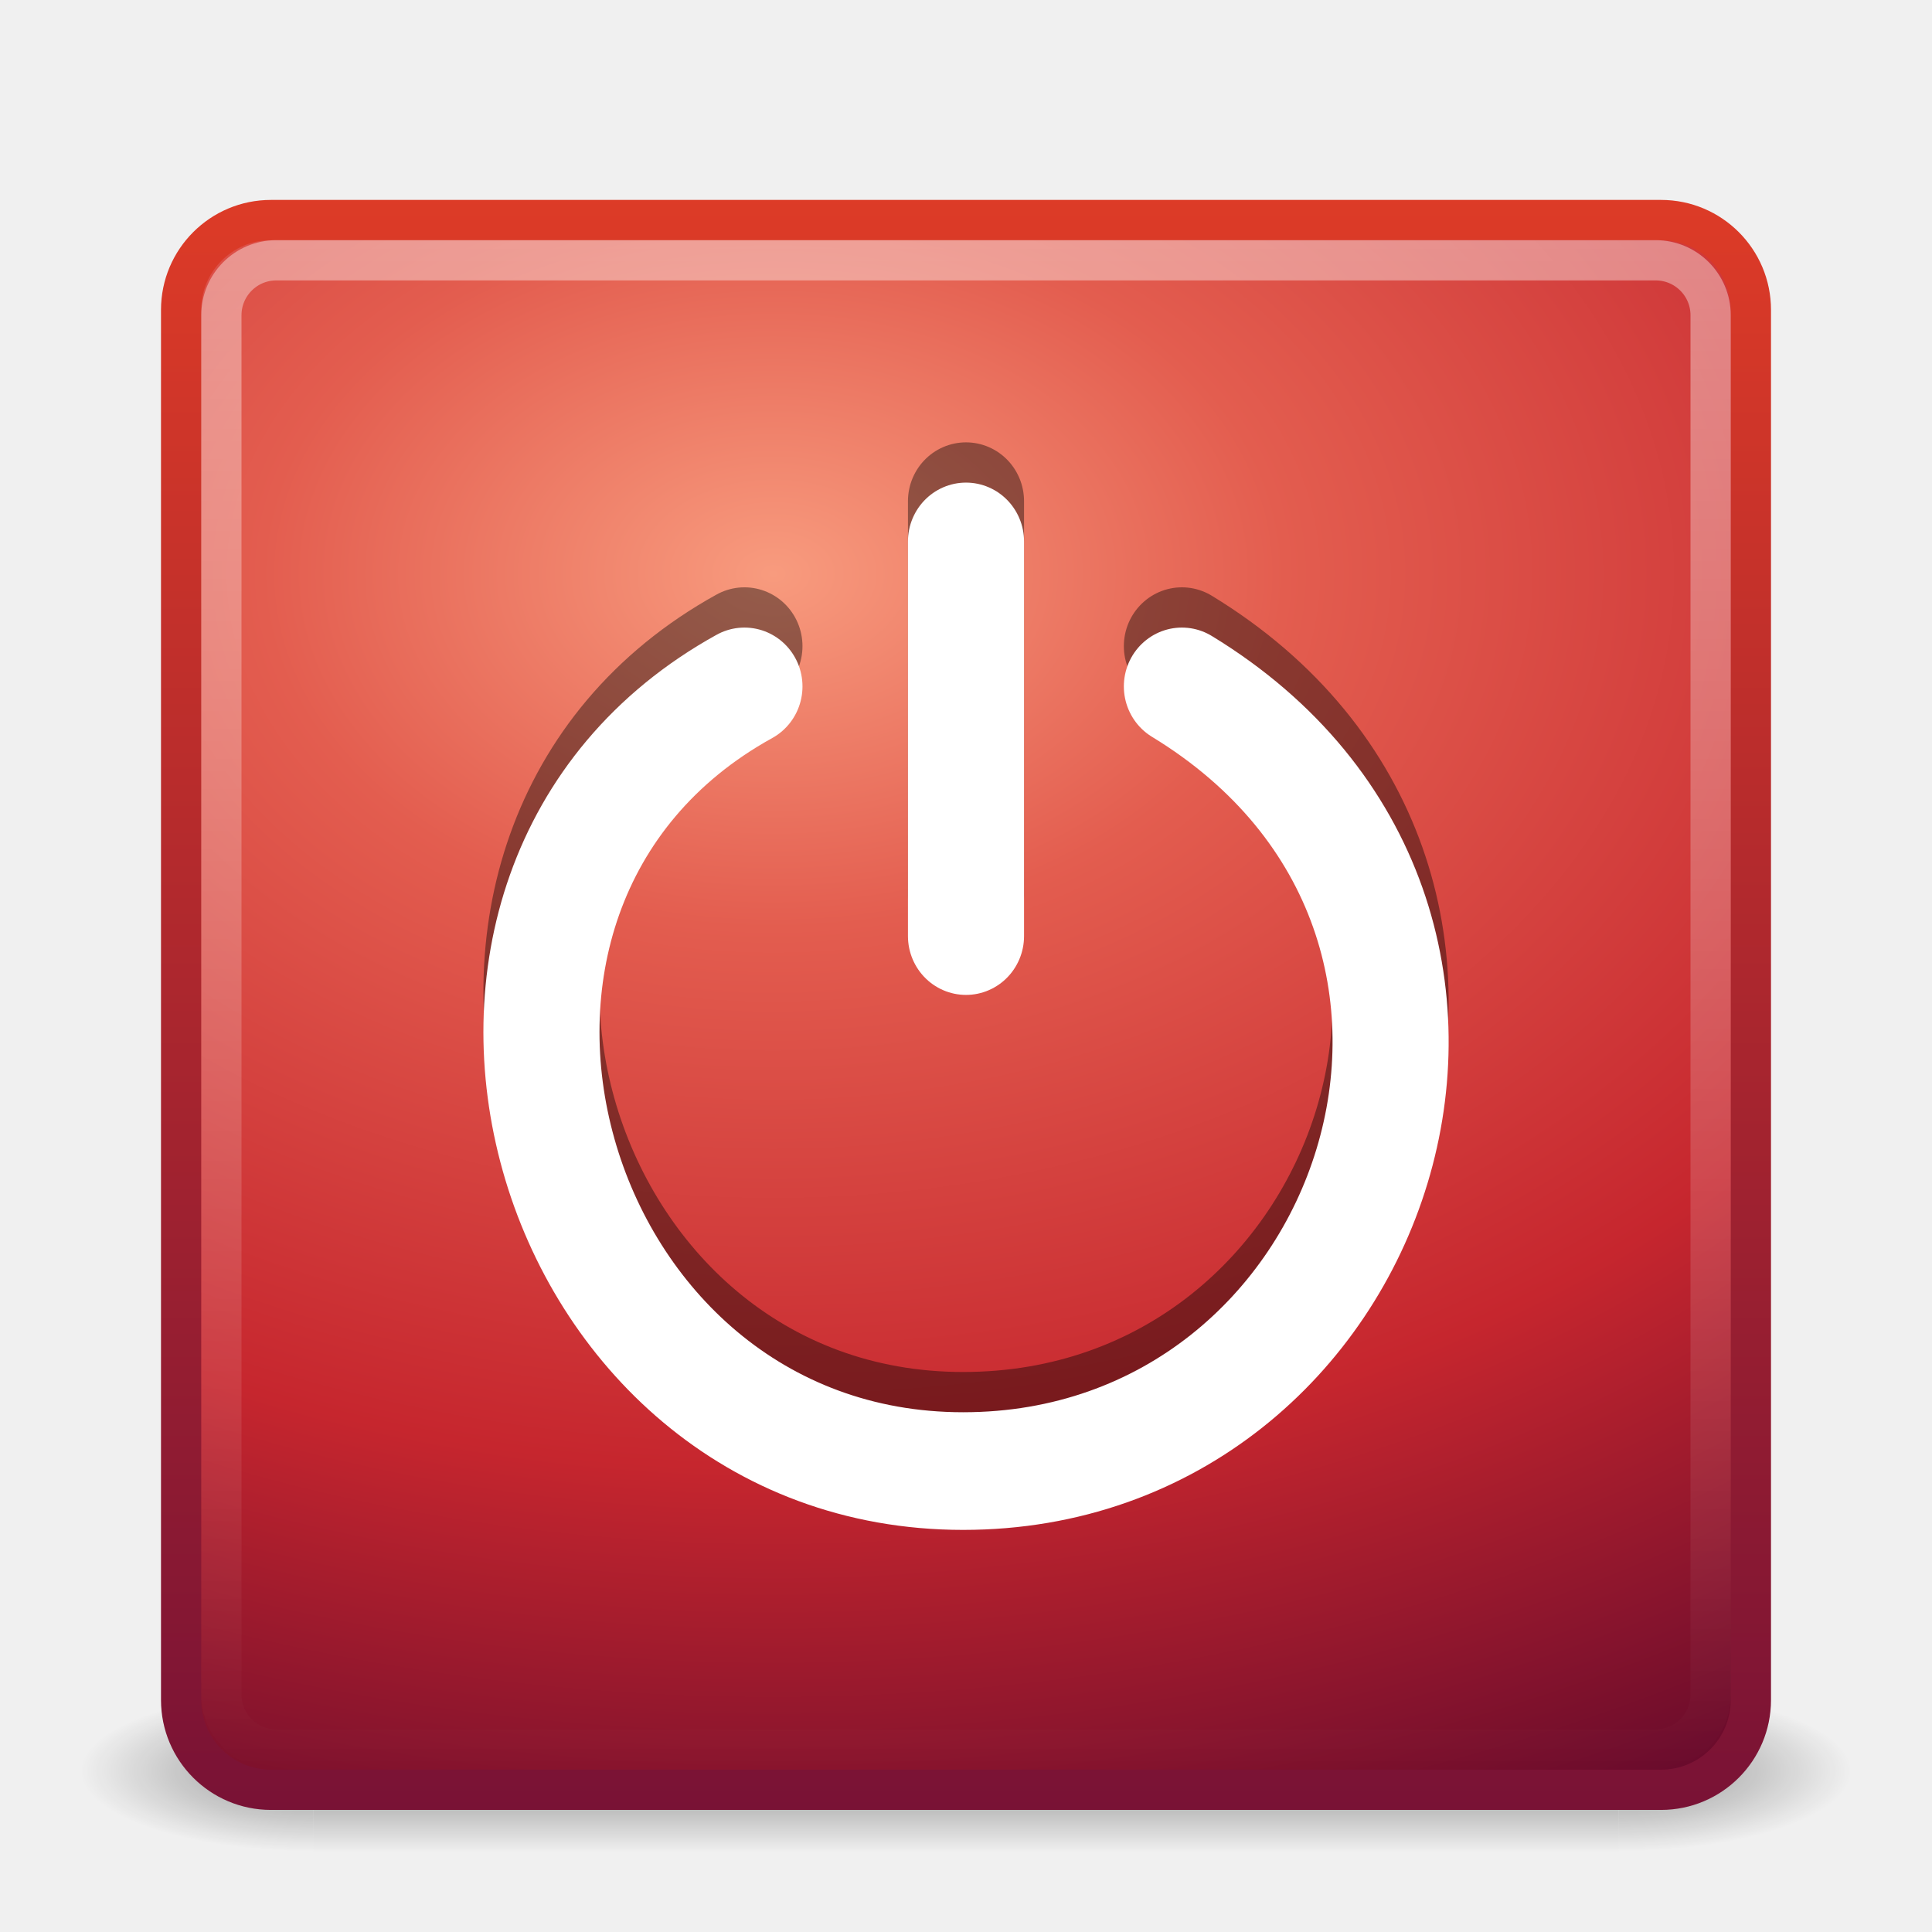
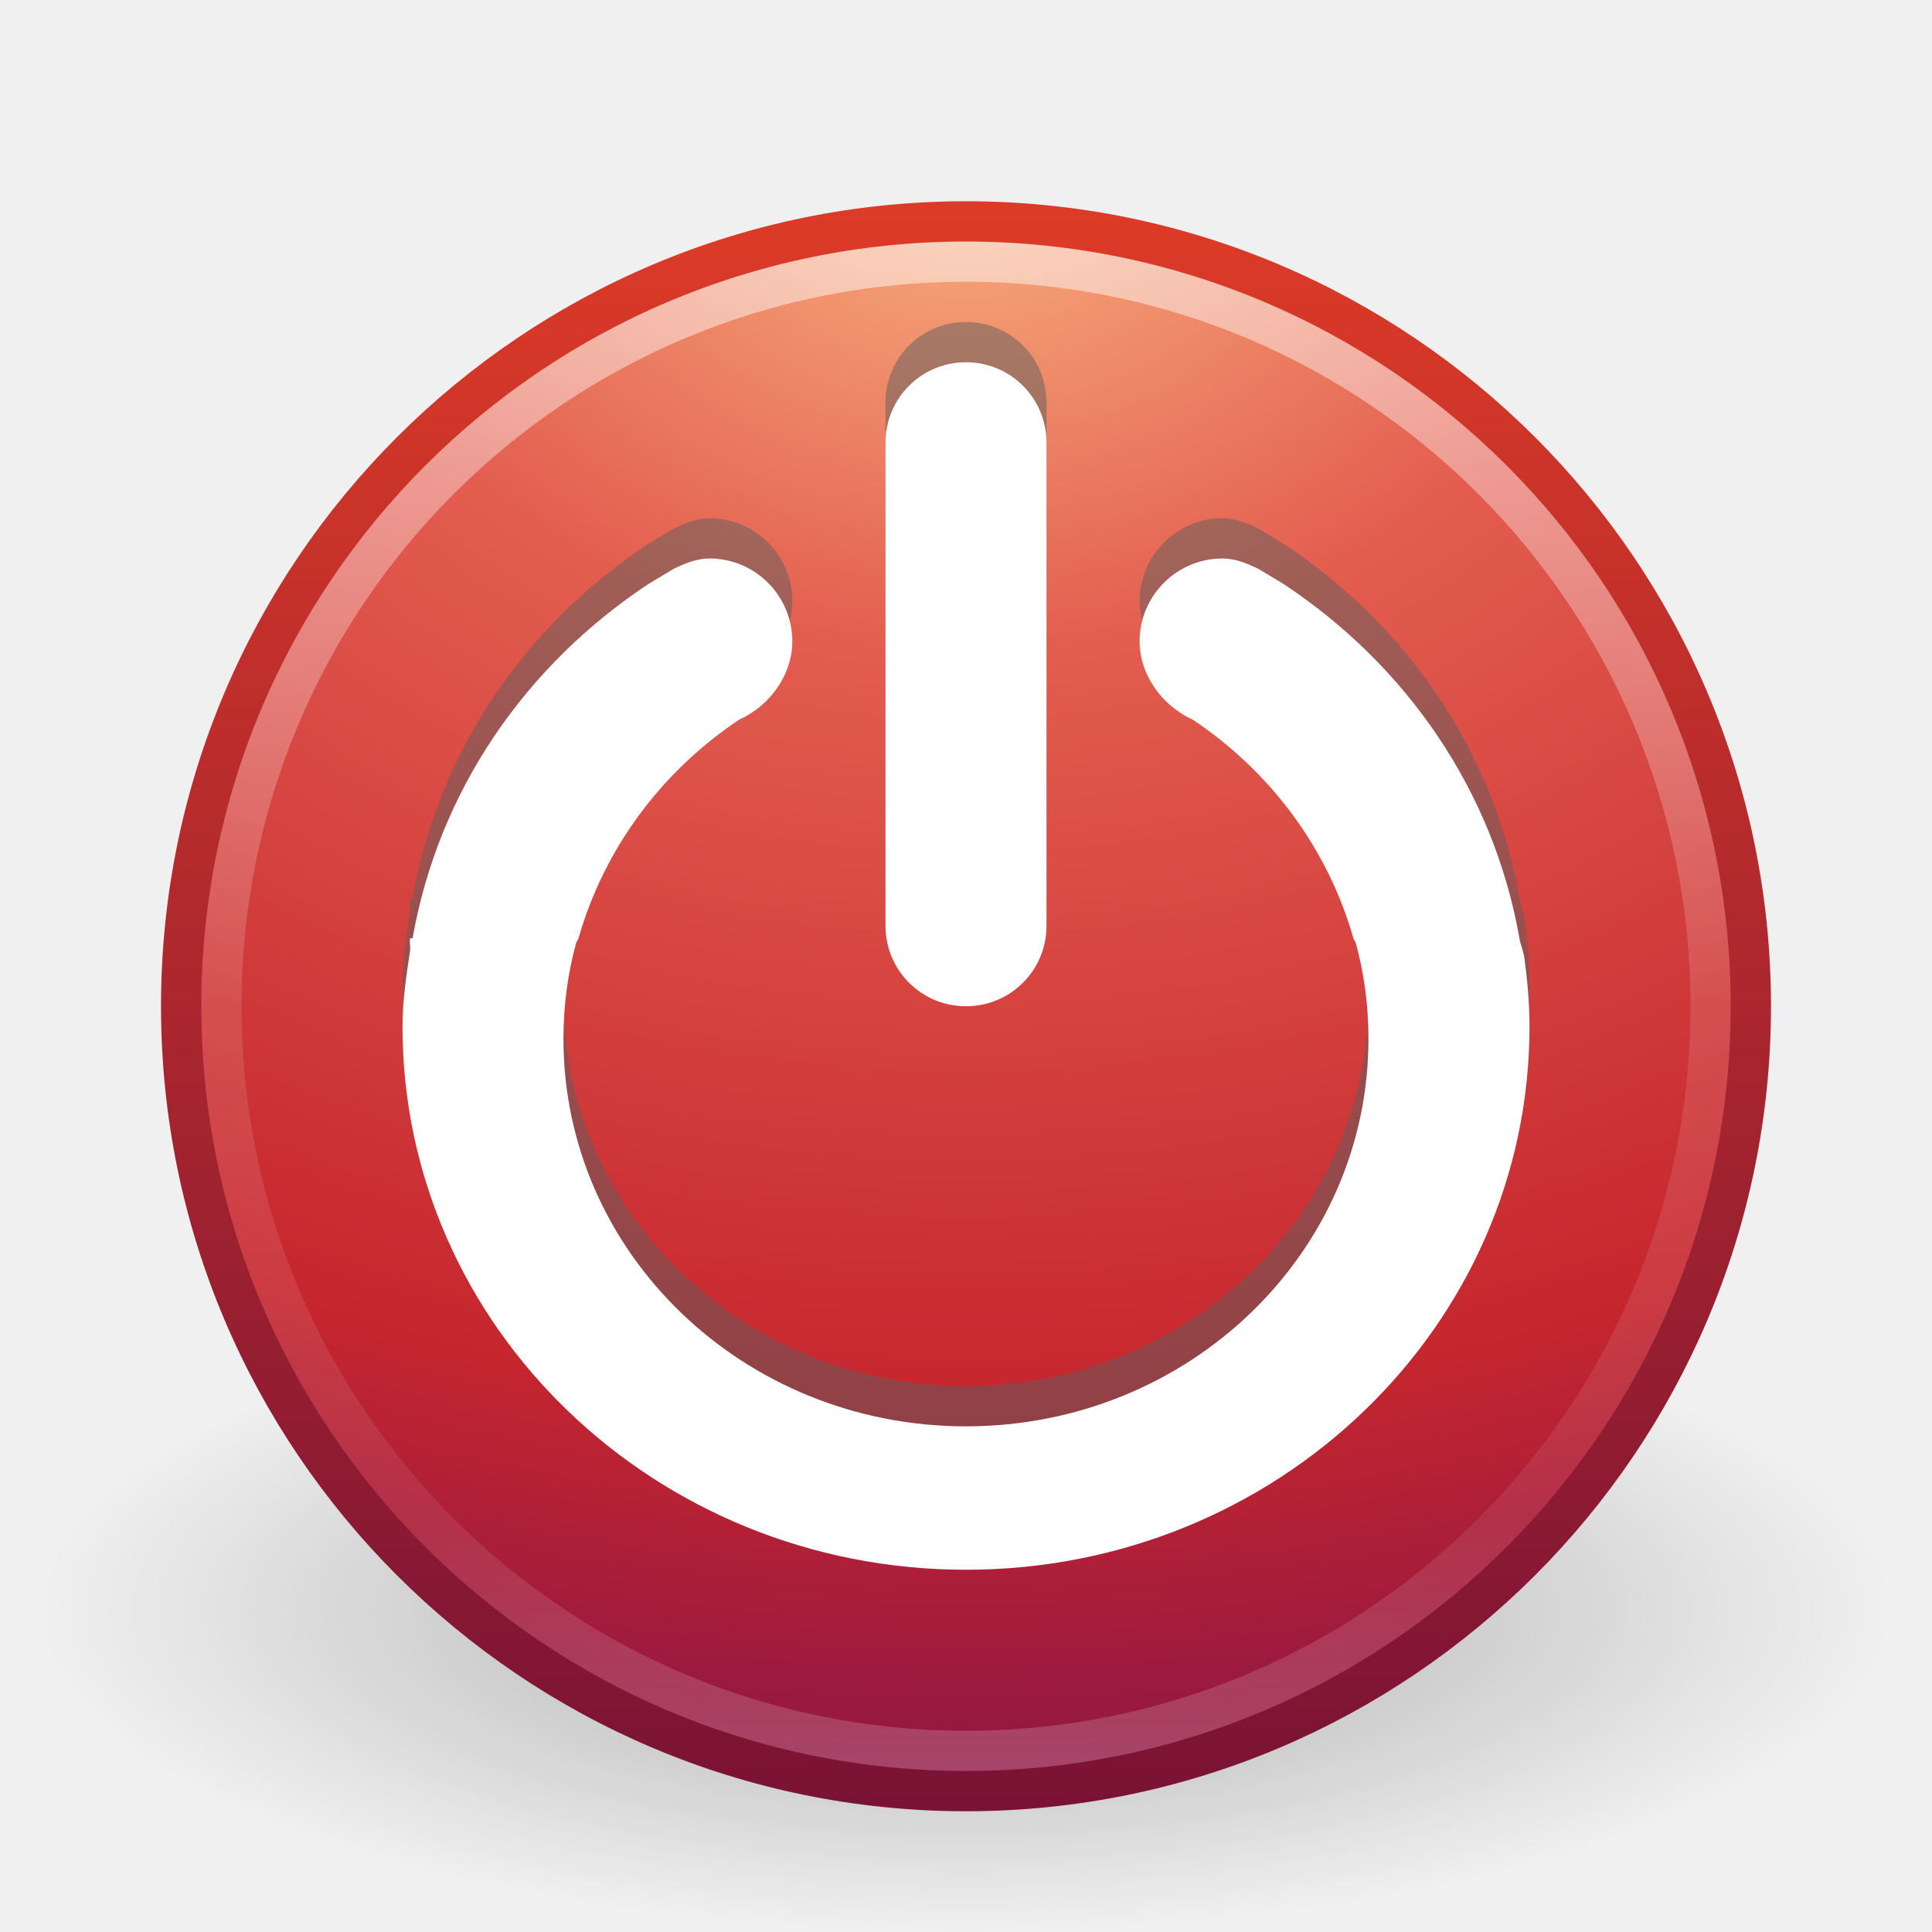
- <svg xmlns="http://www.w3.org/2000/svg" xmlns:xlink="http://www.w3.org/1999/xlink" version="1.0" width="48" height="48" id="svg3334">
-   <defs id="defs3336">
-     <linearGradient id="linearGradient3702">
-       <stop id="stop3704" style="stop-color:black;stop-opacity:0" offset="0" />
-       <stop id="stop3710" style="stop-color:black;stop-opacity:1" offset="0.5" />
-       <stop id="stop3706" style="stop-color:black;stop-opacity:0" offset="1" />
+ <svg xmlns="http://www.w3.org/2000/svg" xmlns:xlink="http://www.w3.org/1999/xlink" width="48px" height="48px" id="svg3468" version="1.1">
+   <defs id="defs3470">
+     <linearGradient y2="44.341" x2="71.204" y1="6.238" x1="71.204" gradientTransform="translate(-47.73351,-0.3572398)" gradientUnits="userSpaceOnUse" id="linearGradient3403" xlink:href="#linearGradient4011" />
+     <linearGradient id="linearGradient4011">
+       <stop offset="0" style="stop-color:#ffffff;stop-opacity:1;" id="stop4013" />
+       <stop id="stop4015" style="stop-color:#ffffff;stop-opacity:0.235;" offset="0.508" />
+       <stop offset="0.835" style="stop-color:#ffffff;stop-opacity:0.157;" id="stop4017" />
+       <stop offset="1" style="stop-color:#ffffff;stop-opacity:0.392;" id="stop4019" />
    </linearGradient>
-     <linearGradient x1="25.058" y1="47.028" x2="25.058" y2="39.999" id="linearGradient2877" xlink:href="#linearGradient3702" gradientUnits="userSpaceOnUse" />
-     <radialGradient cx="4.993" cy="43.5" r="2.5" fx="4.993" fy="43.5" id="radialGradient2875" xlink:href="#linearGradient3688" gradientUnits="userSpaceOnUse" gradientTransform="matrix(2.003784,0,0,1.4,-20.01187,-104.4)" />
-     <linearGradient id="linearGradient3688">
-       <stop id="stop3690" style="stop-color:black;stop-opacity:1" offset="0" />
-       <stop id="stop3692" style="stop-color:black;stop-opacity:0" offset="1" />
+     <radialGradient xlink:href="#linearGradient3242" id="radialGradient3013" gradientUnits="userSpaceOnUse" gradientTransform="matrix(0,2.287459,-3.019406,0,36.04744,-50.63016)" cx="23.896" cy="3.99" fx="23.896" fy="3.99" r="20.397" />
+     <linearGradient id="linearGradient3242">
+       <stop id="stop3244" style="stop-color:#f8b17e;stop-opacity:1" offset="0" />
+       <stop id="stop3246" style="stop-color:#e35d4f;stop-opacity:1" offset="0.262" />
+       <stop id="stop3248" style="stop-color:#c6262e;stop-opacity:1" offset="0.661" />
+       <stop id="stop3250" style="stop-color:#690b54;stop-opacity:1" offset="1" />
    </linearGradient>
-     <radialGradient cx="4.993" cy="43.5" r="2.5" fx="4.993" fy="43.5" id="radialGradient2873" xlink:href="#linearGradient3688" gradientUnits="userSpaceOnUse" gradientTransform="matrix(2.003784,0,0,1.4,27.98813,-17.4)" />
+     <linearGradient xlink:href="#linearGradient2490" id="linearGradient3015" gradientUnits="userSpaceOnUse" gradientTransform="matrix(0.9584364,0,0,0.9584366,0.9975246,1.997526)" x1="18.379" y1="44.98" x2="18.379" y2="3.082" />
    <linearGradient id="linearGradient2490">
      <stop id="stop2492" style="stop-color:#791235;stop-opacity:1" offset="0" />
      <stop id="stop2494" style="stop-color:#dd3b27;stop-opacity:1" offset="1" />
    </linearGradient>
-     <linearGradient x1="24" y1="44" x2="24" y2="3.899" id="linearGradient2865" xlink:href="#linearGradient2490" gradientUnits="userSpaceOnUse" gradientTransform="translate(0,0.9674388)" />
-     <linearGradient id="linearGradient3242">
-       <stop id="stop3244" style="stop-color:#f89b7e;stop-opacity:1" offset="0" />
-       <stop id="stop3246" style="stop-color:#e35d4f;stop-opacity:1" offset="0.262" />
-       <stop id="stop3248" style="stop-color:#c6262e;stop-opacity:1" offset="0.661" />
-       <stop id="stop3250" style="stop-color:#690b2c;stop-opacity:1" offset="1" />
+     <linearGradient id="linearGradient8838">
+       <stop id="stop8840" style="stop-color:#000000;stop-opacity:1" offset="0" />
+       <stop id="stop8842" style="stop-color:#000000;stop-opacity:0" offset="1" />
    </linearGradient>
-     <radialGradient cx="12.011" cy="10.424" r="20" fx="12.011" fy="10.424" id="radialGradient2863" xlink:href="#linearGradient3242" gradientUnits="userSpaceOnUse" gradientTransform="matrix(5.6341942e-8,1.680083,-2.423533,1.0380855e-8,44.4784,-5.926735)" />
-     <linearGradient id="linearGradient3308-4-6">
-       <stop id="stop3310-1-4" style="stop-color:white;stop-opacity:1" offset="0" />
-       <stop id="stop3312-5-3" style="stop-color:white;stop-opacity:0" offset="1" />
-     </linearGradient>
-     <linearGradient x1="24" y1="5" x2="24" y2="43" id="linearGradient2855" xlink:href="#linearGradient3308-4-6" gradientUnits="userSpaceOnUse" gradientTransform="translate(0,0.9674388)" />
+     <radialGradient r="10.625" fy="4.625" fx="62.625" cy="4.625" cx="62.625" gradientTransform="matrix(2.164706,0,0,0.7529402,-111.5647,36.51765)" gradientUnits="userSpaceOnUse" id="radialGradient3466" xlink:href="#linearGradient8838" />
  </defs>
  <g id="layer1">
-     <g transform="matrix(1.1,0,0,0.4444449,-2.400002,25.11107)" id="g2036" style="display:inline">
-       <g transform="matrix(1.052632,0,0,1.285713,-1.263158,-13.42854)" id="g3712" style="opacity:0.4">
-         <rect width="5" height="7" x="38" y="40" id="rect2801" style="fill:url(#radialGradient2873);fill-opacity:1;stroke:none" />
-         <rect width="5" height="7" x="-10" y="-47" transform="scale(-1,-1)" id="rect3696" style="fill:url(#radialGradient2875);fill-opacity:1;stroke:none" />
-         <rect width="28" height="7" x="10" y="40" id="rect3700" style="fill:url(#linearGradient2877);fill-opacity:1;stroke:none" />
-       </g>
-     </g>
-     <rect width="39" height="39" rx="2.232" ry="2.232" x="4.5" y="5.467" id="rect5505" style="fill:url(#radialGradient2863);fill-opacity:1;stroke:url(#linearGradient2865);stroke-width:1;stroke-linecap:round;stroke-linejoin:round;stroke-miterlimit:4;stroke-opacity:1;stroke-dasharray:none;stroke-dashoffset:0" />
-     <rect width="37" height="37" rx="1.365" ry="1.365" x="5.5" y="6.467" id="rect6741" style="opacity:0.4;fill:none;stroke:url(#linearGradient2855);stroke-width:1;stroke-linecap:round;stroke-linejoin:round;stroke-miterlimit:4;stroke-opacity:1;stroke-dasharray:none;stroke-dashoffset:0" />
-     <g transform="matrix(1.305046,0,0,1.322679,-6.668563,-4.852924)" id="g2558" style="opacity:0.4;fill:none;stroke:black;stroke-width:2.21;stroke-linecap:round;stroke-miterlimit:0;stroke-opacity:1;stroke-dasharray:none">
-       <path d="m 19.282,15.806 c -6.992,3.813 -3.83,14.739 4.164,14.739 7.911,0 11.456,-10.358 4.164,-14.739" id="path2560" style="fill:none;stroke:black;stroke-width:2.21;stroke-linecap:round;stroke-linejoin:miter;stroke-miterlimit:0;stroke-opacity:1;stroke-dasharray:none;stroke-dashoffset:0;marker:none;visibility:visible;display:inline;overflow:visible" />
-       <path d="m 23.5,20.496 0,-7.413" id="path2562" style="fill:none;stroke:black;stroke-width:2.21;stroke-linecap:round;stroke-linejoin:miter;stroke-miterlimit:0;stroke-opacity:1;stroke-dasharray:none;stroke-dashoffset:0;marker:none;visibility:visible;display:inline;overflow:visible" />
-     </g>
-     <g transform="matrix(1.305046,0,0,1.322679,-6.668563,-3.852924)" id="g2419" style="fill:none;stroke:white;stroke-width:2.21;stroke-linecap:round;stroke-miterlimit:0;stroke-opacity:1;stroke-dasharray:none">
-       <path d="m 19.282,15.806 c -6.992,3.813 -3.83,14.739 4.164,14.739 7.911,0 11.456,-10.358 4.164,-14.739" id="path3339" style="fill:none;stroke:white;stroke-width:2.21;stroke-linecap:round;stroke-linejoin:miter;stroke-miterlimit:0;stroke-opacity:1;stroke-dasharray:none;stroke-dashoffset:0;marker:none;visibility:visible;display:inline;overflow:visible" />
-       <path d="m 23.5,20.496 0,-7.413" id="path3341" style="fill:none;stroke:white;stroke-width:2.21;stroke-linecap:round;stroke-linejoin:miter;stroke-miterlimit:0;stroke-opacity:1;stroke-dasharray:none;stroke-dashoffset:0;marker:none;visibility:visible;display:inline;overflow:visible" />
-     </g>
+     <path style="opacity:0.3;fill:url(#radialGradient3466);fill-opacity:1;fill-rule:evenodd;stroke:none;stroke-width:1;marker:none;visibility:visible;display:inline;overflow:visible" id="path8836" d="m 47,40 c 0,4.418 -10.297,8 -23,8 -12.703,0 -23,-3.582 -23,-8 0,-4.418 10.297,-8 23,-8 12.703,0 23,3.582 23,8 l 0,0 z" />
+     <path style="fill:url(#radialGradient3013);fill-opacity:1;stroke:url(#linearGradient3015);stroke-width:1.004;stroke-linecap:round;stroke-linejoin:round;stroke-miterlimit:4;stroke-opacity:1;stroke-dasharray:none;stroke-dashoffset:0" id="path2555" d="M 24,5.502 C 13.242,5.502 4.502,14.242 4.502,25 c 0,10.758 8.74,19.498 19.498,19.498 10.758,0 19.498,-8.74 19.498,-19.498 0,-10.758 -8.74,-19.498 -19.498,-19.498 z" />
+     <path style="opacity:0.5;color:#000000;fill:none;stroke:url(#linearGradient3403);stroke-width:1;stroke-linecap:round;stroke-linejoin:round;stroke-miterlimit:4;stroke-opacity:1;stroke-dasharray:none;stroke-dashoffset:0;marker:none;visibility:visible;display:inline;overflow:visible;enable-background:accumulate" id="path8655" d="M 42.5,24.999 C 42.5,35.217 34.217,43.5 24,43.5 13.783,43.5 5.5,35.217 5.5,24.999 c 0,-10.217 8.283,-18.499 18.5,-18.499 10.216,0 18.5,8.282 18.5,18.499 l 0,0 z" />
+     <path style="opacity:0.5;color:#000000;fill:#5d5d5d;fill-opacity:1;fill-rule:nonzero;stroke:none;stroke-width:1;marker:none;visibility:visible;display:inline;overflow:visible;enable-background:accumulate" id="path3782-2" d="m 17.625,12.875 c -0.315,0 -0.608,0.124 -0.875,0.25 L 16.125,13.5 c -3.068,2.023 -5.23,5.15 -5.875,8.812 -6.88e-4,0.004 -0.062,-0.004 -0.062,0 -0.017,0.101 0.015,0.211 0,0.312 C 10.095,23.243 10,23.854 10,24.5 10,31.956 16.268,38 24,38 31.732,38 38,31.956 38,24.5 38,23.926 37.948,23.368 37.875,22.812 37.852,22.64 37.78,22.483 37.75,22.312 37.105,18.65 34.943,15.523 31.875,13.5 L 31.25,13.125 c -0.267,-0.126 -0.56,-0.25 -0.875,-0.25 -1.139,0 -2.062,0.924 -2.062,2.062 0,0.648 0.345,1.247 0.812,1.625 0.149,0.12 0.321,0.237 0.5,0.312 1.933,1.286 3.365,3.208 4,5.438 0.012,0.043 0.051,0.082 0.062,0.125 0.208,0.764 0.312,1.546 0.312,2.375 0,5.326 -4.477,9.625 -10,9.625 -5.523,0 -10,-4.299 -10,-9.625 0,-0.829 0.105,-1.611 0.312,-2.375 0.012,-0.044 0.05,-0.081 0.062,-0.125 0.635,-2.229 2.067,-4.152 4,-5.438 0.178,-0.075 0.351,-0.192 0.5,-0.312 0.468,-0.378 0.812,-0.977 0.812,-1.625 0,-1.139 -0.924,-2.062 -2.062,-2.062 z M 24,8 c 1.108,0 2,0.892 2,2 l 0,12 c 0,1.108 -0.892,2 -2,2 -1.108,0 -2,-0.892 -2,-2 l 0,-12 c 0,-1.108 0.892,-2 2,-2 z" />
+     <path style="color:#000000;fill:#ffffff;fill-opacity:1;fill-rule:nonzero;stroke:none;stroke-width:1px;marker:none;visibility:visible;display:inline;overflow:visible;enable-background:accumulate" id="path3782" d="m 17.625,13.875 c -0.315,0 -0.608,0.124 -0.875,0.25 L 16.125,14.5 c -3.068,2.023 -5.23,5.15 -5.875,8.812 -6.88e-4,0.004 -0.062,-0.004 -0.062,0 -0.017,0.101 0.015,0.211 0,0.312 C 10.095,24.243 10,24.854 10,25.5 10,32.956 16.268,39 24,39 31.732,39 38,32.956 38,25.5 38,24.926 37.948,24.368 37.875,23.812 37.852,23.64 37.78,23.483 37.75,23.312 37.105,19.65 34.943,16.523 31.875,14.5 L 31.25,14.125 c -0.267,-0.126 -0.56,-0.25 -0.875,-0.25 -1.139,0 -2.062,0.924 -2.062,2.062 0,0.648 0.345,1.247 0.812,1.625 0.149,0.12 0.321,0.237 0.5,0.312 1.933,1.286 3.365,3.208 4,5.438 0.012,0.043 0.051,0.082 0.062,0.125 0.208,0.764 0.312,1.546 0.312,2.375 0,5.326 -4.477,9.625 -10,9.625 -5.523,0 -10,-4.299 -10,-9.625 0,-0.829 0.105,-1.611 0.312,-2.375 0.012,-0.044 0.05,-0.081 0.062,-0.125 0.635,-2.229 2.067,-4.152 4,-5.438 0.178,-0.075 0.351,-0.192 0.5,-0.312 0.468,-0.378 0.812,-0.977 0.812,-1.625 0,-1.139 -0.924,-2.062 -2.062,-2.062 z M 24,9 c 1.108,0 2,0.892 2,2 l 0,12 c 0,1.108 -0.892,2 -2,2 -1.108,0 -2,-0.892 -2,-2 l 0,-12 c 0,-1.108 0.892,-2 2,-2 z" />
  </g>
</svg>
